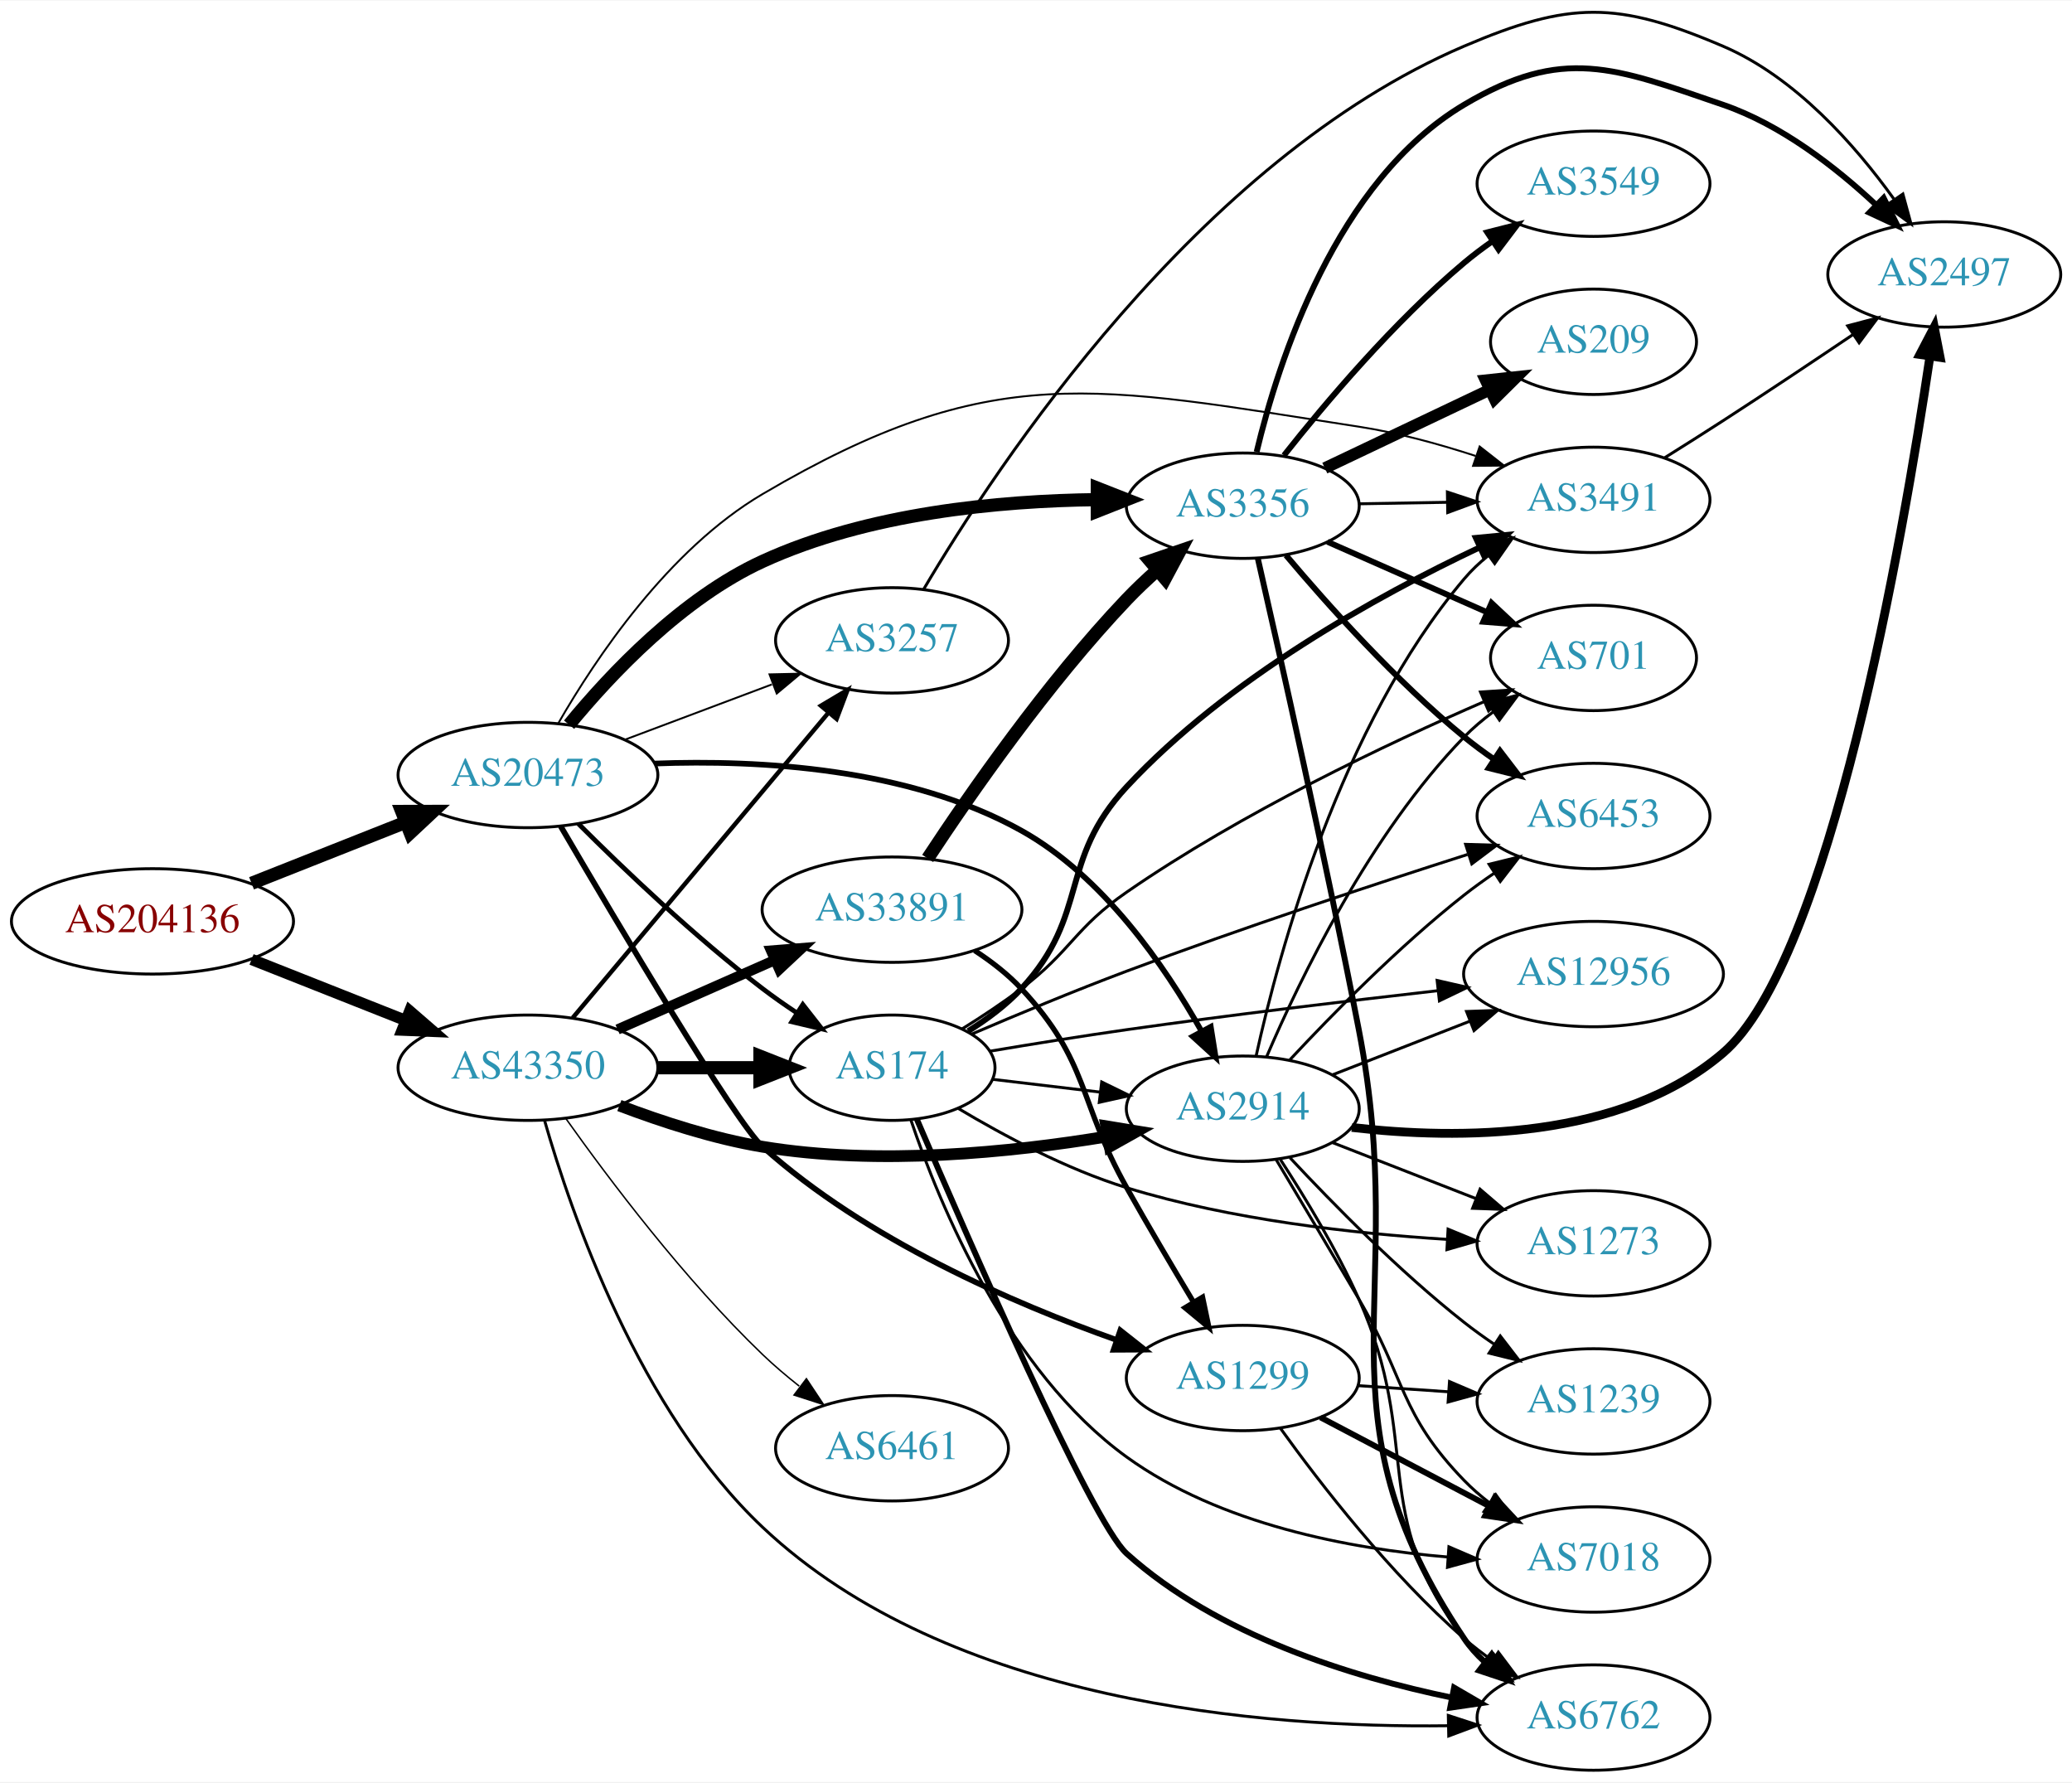
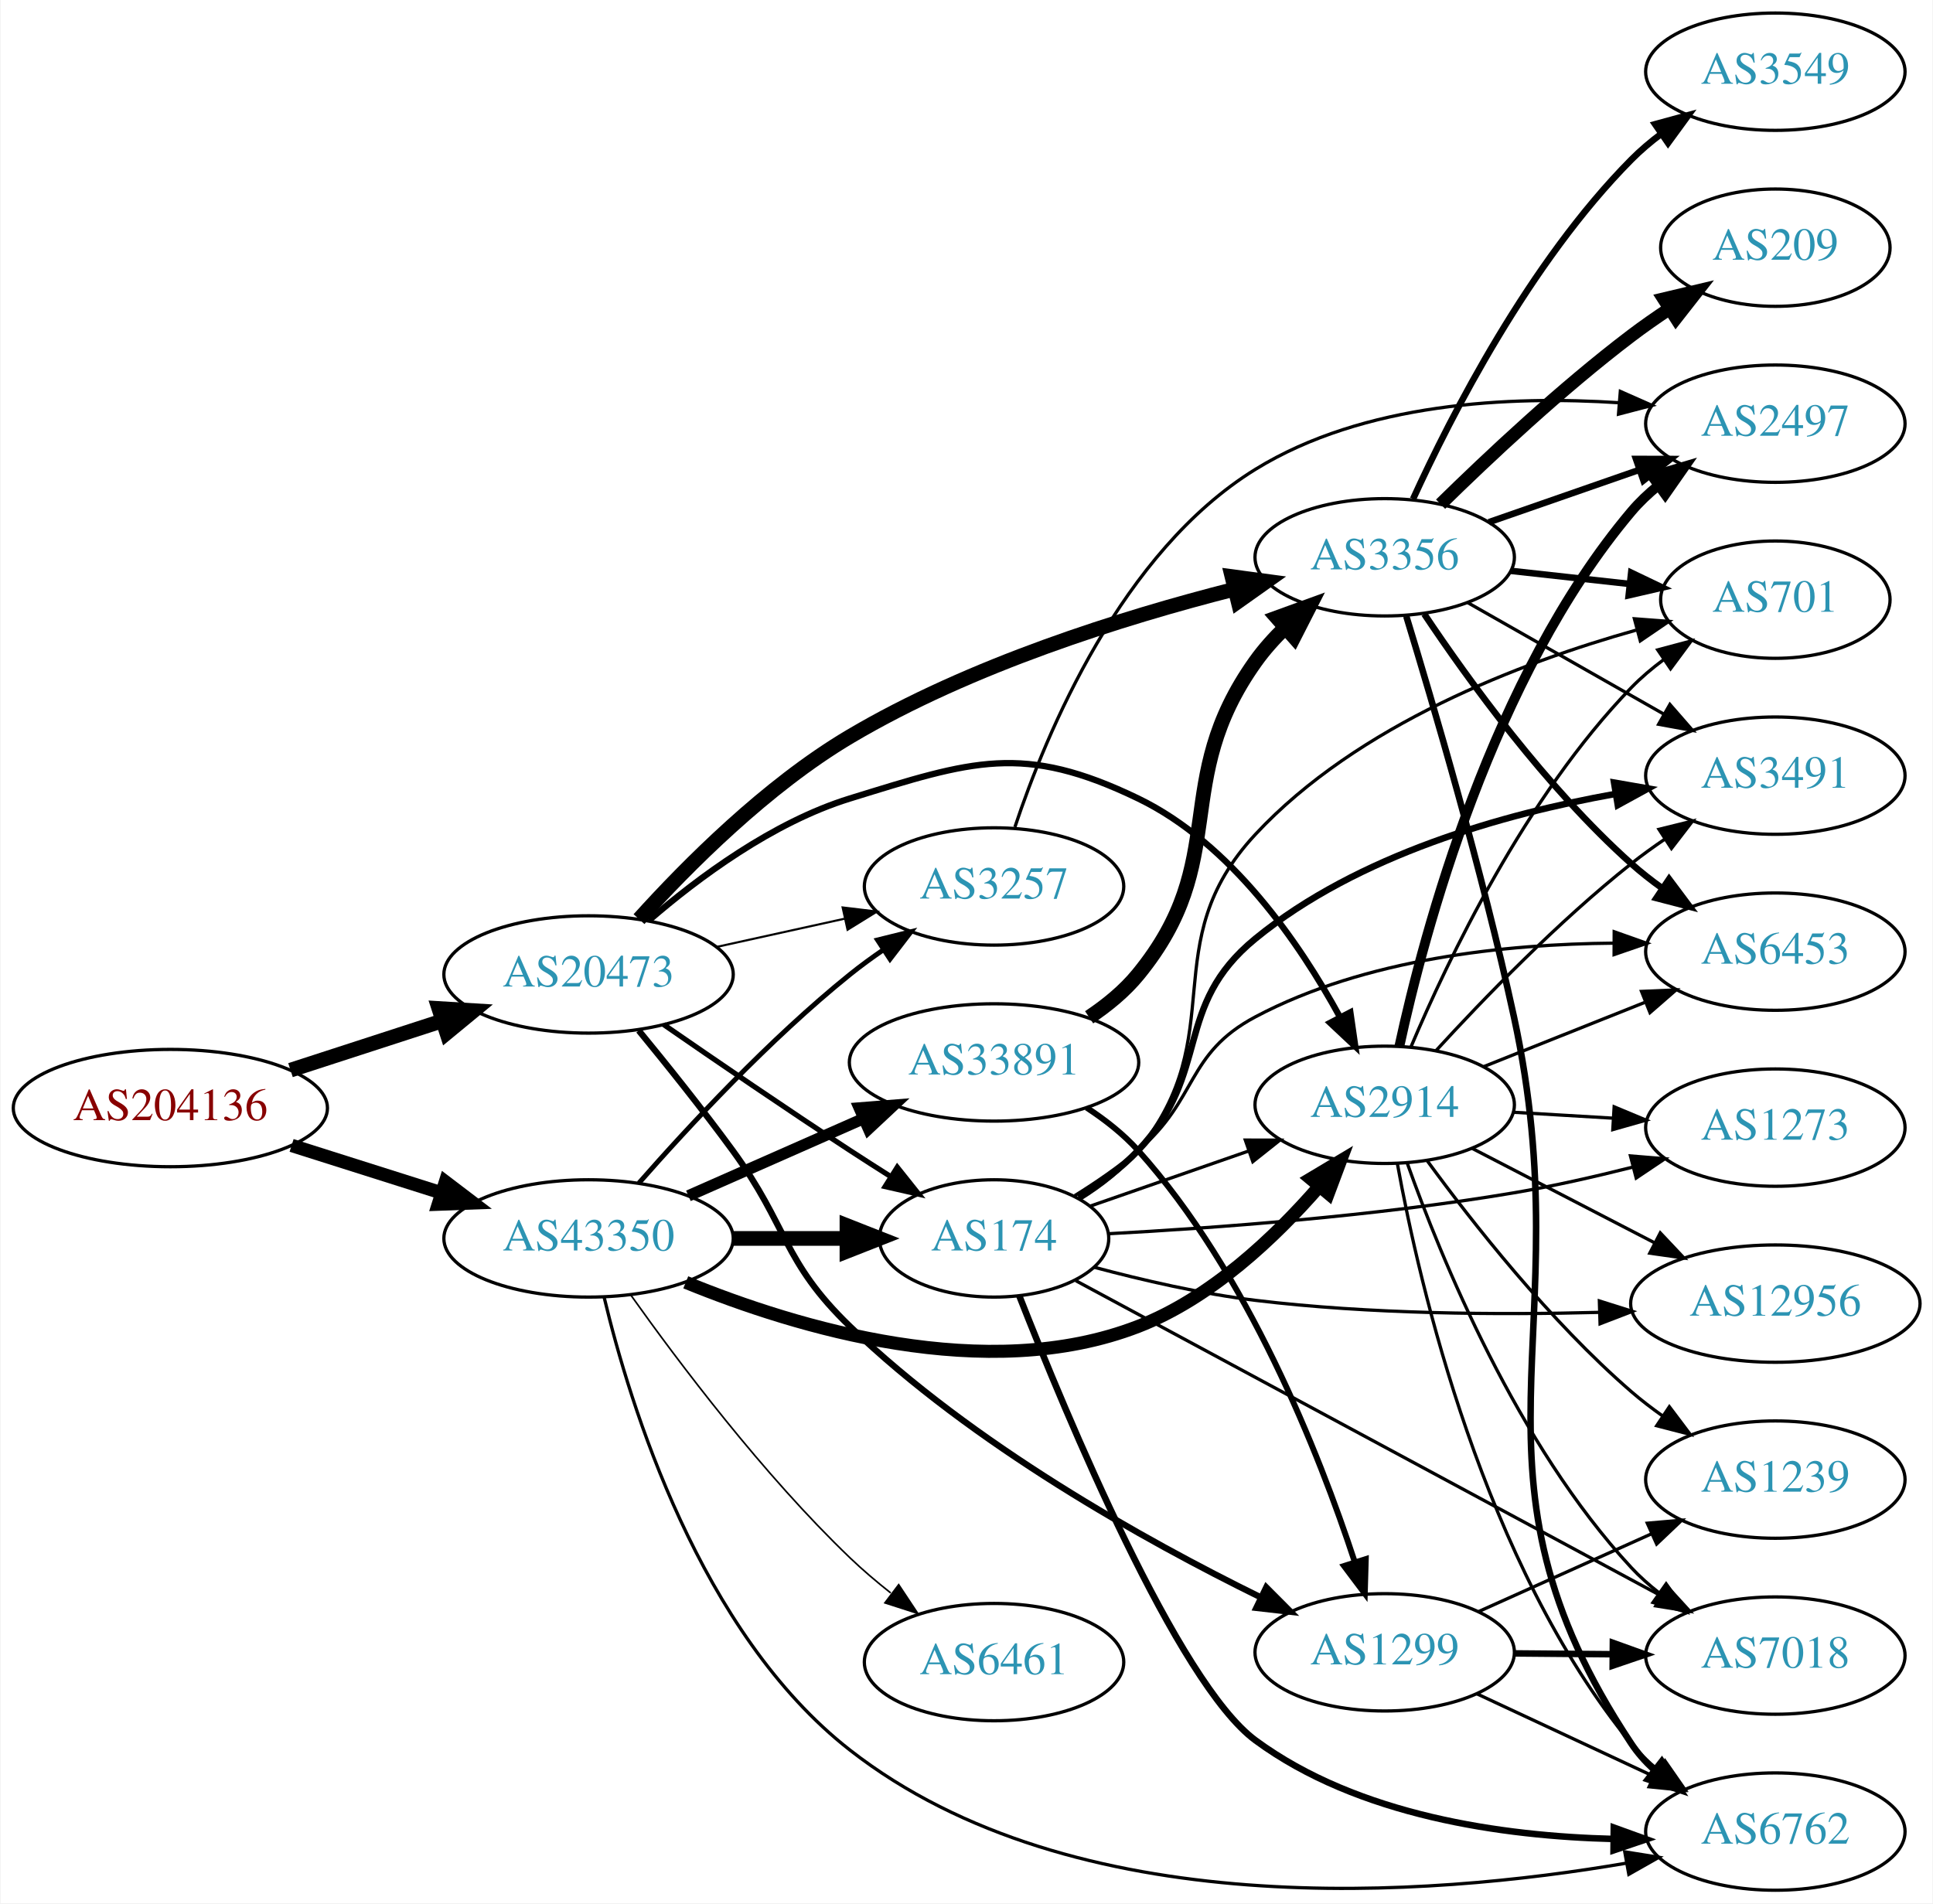
- <svg xmlns="http://www.w3.org/2000/svg" xmlns:xlink="http://www.w3.org/1999/xlink" width="708pt" height="609pt" viewBox="0.00 0.00 707.95 608.57">
-   <g id="graph0" class="graph" transform="scale(1 1) rotate(0) translate(4 604.571)">
-     <polygon fill="white" stroke="none" points="-4,4 -4,-604.571 703.954,-604.571 703.954,4 -4,4" />
+ <svg xmlns="http://www.w3.org/2000/svg" xmlns:xlink="http://www.w3.org/1999/xlink" width="593pt" height="584pt" viewBox="0.00 0.00 592.66 584.00">
+   <g id="graph0" class="graph" transform="scale(1 1) rotate(0) translate(4 580)">
+     <polygon fill="white" stroke="none" points="-4,4 -4,-580 588.661,-580 588.661,4 -4,4" />
    <g id="node1" class="node">
      <g id="a_node1">
        <a xlink:href="/asn/204136" xlink:title="AS204136 ~ SILENT-GHOST-AS [AT]">
-           <ellipse fill="#ffffff" stroke="black" cx="48.096" cy="-290" rx="48.192" ry="18" />
-           <text text-anchor="middle" x="48.096" y="-286.3" font-family="Times,serif" font-size="14.00" fill="#880000">AS204136</text>
+           <ellipse fill="#ffffff" stroke="black" cx="48.096" cy="-240" rx="48.192" ry="18" />
+           <text text-anchor="middle" x="48.096" y="-236.3" font-family="Times,serif" font-size="14.00" fill="#880000">AS204136</text>
        </a>
      </g>
    </g>
    <g id="node2" class="node">
      <g id="a_node2">
        <a xlink:href="/asn/20473" xlink:title="AS20473 ~ Choopa, LLC [US]">
-           <ellipse fill="#ffffff" stroke="black" cx="176.388" cy="-340" rx="44.393" ry="18" />
-           <text text-anchor="middle" x="176.388" y="-336.3" font-family="Times,serif" font-size="14.00" fill="#2c94b3">AS20473</text>
+           <ellipse fill="#ffffff" stroke="black" cx="176.388" cy="-281" rx="44.393" ry="18" />
+           <text text-anchor="middle" x="176.388" y="-277.3" font-family="Times,serif" font-size="14.00" fill="#2c94b3">AS20473</text>
        </a>
      </g>
    </g>
    <g id="edge1" class="edge">
-       <path fill="none" stroke="black" stroke-width="4.5" d="M81.948,-303.006C97.955,-309.344 117.365,-317.028 134.338,-323.748" />
-       <polygon fill="black" stroke="black" stroke-width="4.5" points="133.259,-327.556 144.006,-327.576 136.157,-320.234 133.259,-327.556" />
+       <path fill="none" stroke="black" stroke-width="4.5" d="M84.948,-251.639C99.425,-256.339 116.271,-261.808 131.474,-266.744" />
+       <polygon fill="black" stroke="black" stroke-width="4.5" points="130.458,-270.554 141.185,-269.896 132.89,-263.063 130.458,-270.554" />
    </g>
    <g id="node3" class="node">
      <g id="a_node3">
        <a xlink:href="/asn/43350" xlink:title="AS43350 ~ NForce Entertainment B.V. [NL]">
-           <ellipse fill="#ffffff" stroke="black" cx="176.388" cy="-240" rx="44.393" ry="18" />
-           <text text-anchor="middle" x="176.388" y="-236.3" font-family="Times,serif" font-size="14.00" fill="#2c94b3">AS43350</text>
+           <ellipse fill="#ffffff" stroke="black" cx="176.388" cy="-200" rx="44.393" ry="18" />
+           <text text-anchor="middle" x="176.388" y="-196.3" font-family="Times,serif" font-size="14.00" fill="#2c94b3">AS43350</text>
        </a>
      </g>
    </g>
    <g id="edge2" class="edge">
-       <path fill="none" stroke="black" stroke-width="3.857" d="M81.948,-276.994C97.955,-270.656 117.365,-262.972 134.338,-256.252" />
-       <polygon fill="black" stroke="black" stroke-width="3.857" points="135.996,-259.36 144.006,-252.424 133.42,-252.851 135.996,-259.36" />
+       <path fill="none" stroke="black" stroke-width="4.091" d="M85.286,-228.538C99.636,-223.993 116.272,-218.723 131.315,-213.959" />
+       <polygon fill="black" stroke="black" stroke-width="4.091" points="132.477,-217.346 140.93,-210.914 130.316,-210.521 132.477,-217.346" />
    </g>
    <g id="node4" class="node">
      <g id="a_node4">
-         <a xlink:href="/asn/3257" xlink:title="AS3257 ~ GTT [DE]">
-           <ellipse fill="#ffffff" stroke="black" cx="300.78" cy="-386" rx="39.794" ry="18" />
-           <text text-anchor="middle" x="300.78" y="-382.3" font-family="Times,serif" font-size="14.00" fill="#2c94b3">AS3257</text>
+         <a xlink:href="/asn/2914" xlink:title="AS2914 ~ NTT America, Inc. [US]">
+           <ellipse fill="#ffffff" stroke="black" cx="420.622" cy="-241" rx="39.794" ry="18" />
+           <text text-anchor="middle" x="420.622" y="-237.3" font-family="Times,serif" font-size="14.00" fill="#2c94b3">AS2914</text>
        </a>
      </g>
    </g>
    <g id="edge3" class="edge">
-       <path fill="none" stroke="black" stroke-width="0.643" d="M209.545,-352.086C224.912,-357.861 243.459,-364.832 259.731,-370.948" />
-       <polygon fill="black" stroke="black" stroke-width="0.643" points="258.928,-374.385 269.521,-374.627 261.391,-367.833 258.928,-374.385" />
+       <path fill="none" stroke="black" stroke-width="1.929" d="M194.91,-297.584C209.949,-310.597 232.89,-327.691 256.584,-335 294.123,-346.58 309.598,-352.082 344.976,-335 373.547,-321.204 394.537,-290.57 406.857,-268.006" />
+       <polygon fill="black" stroke="black" stroke-width="1.929" points="410.084,-269.387 411.603,-258.902 403.877,-266.151 410.084,-269.387" />
    </g>
    <g id="node5" class="node">
      <g id="a_node5">
        <a xlink:href="/asn/3356" xlink:title="AS3356 ~ Level 3 Parent, LLC [US]">
-           <ellipse fill="#ffffff" stroke="black" cx="420.622" cy="-432" rx="39.794" ry="18" />
-           <text text-anchor="middle" x="420.622" y="-428.3" font-family="Times,serif" font-size="14.00" fill="#2c94b3">AS3356</text>
+           <ellipse fill="#ffffff" stroke="black" cx="420.622" cy="-409" rx="39.794" ry="18" />
+           <text text-anchor="middle" x="420.622" y="-405.3" font-family="Times,serif" font-size="14.00" fill="#2c94b3">AS3356</text>
        </a>
      </g>
    </g>
    <g id="edge4" class="edge">
-       <path fill="none" stroke="black" stroke-width="4.5" d="M190.444,-357.187C204.652,-374.486 229.053,-400.362 256.584,-413 292.493,-429.485 337.333,-433.686 370.894,-434.074" />
-       <polygon fill="black" stroke="black" stroke-width="4.5" points="370.922,-438.012 380.925,-434.082 370.928,-430.137 370.922,-438.012" />
+       <path fill="none" stroke="black" stroke-width="4.5" d="M191.865,-297.97C206.651,-314.352 231.007,-338.841 256.584,-354 293.496,-375.878 340.315,-390.52 374.302,-399.159" />
+       <polygon fill="black" stroke="black" stroke-width="4.5" points="373.762,-403.081 384.413,-401.648 375.644,-395.434 373.762,-403.081" />
    </g>
    <g id="node6" class="node">
      <g id="a_node6">
        <a xlink:href="/asn/1299" xlink:title="AS1299 ~ Telia Carrier [EU]">
-           <ellipse fill="#ffffff" stroke="black" cx="420.622" cy="-134" rx="39.794" ry="18" />
-           <text text-anchor="middle" x="420.622" y="-130.3" font-family="Times,serif" font-size="14.00" fill="#2c94b3">AS1299</text>
+           <ellipse fill="#ffffff" stroke="black" cx="420.622" cy="-73" rx="39.794" ry="18" />
+           <text text-anchor="middle" x="420.622" y="-69.3" font-family="Times,serif" font-size="14.00" fill="#2c94b3">AS1299</text>
        </a>
      </g>
    </g>
    <g id="edge5" class="edge">
-       <path fill="none" stroke="black" stroke-width="1.929" d="M187.572,-322.489C206.772,-289.661 247.235,-221.403 256.584,-213 291.863,-181.287 342.162,-159.521 377.538,-146.989" />
-       <polygon fill="black" stroke="black" stroke-width="1.929" points="378.78,-150.263 387.096,-143.698 376.501,-143.644 378.78,-150.263" />
+       <path fill="none" stroke="black" stroke-width="1.929" d="M191.785,-263.789C200.377,-253.327 211.372,-239.599 220.584,-227 237.609,-203.716 235.805,-193.007 256.584,-173 294.19,-136.79 347.097,-107.34 382.329,-90.003" />
+       <polygon fill="black" stroke="black" stroke-width="1.929" points="384.29,-92.942 391.769,-85.439 381.243,-86.64 384.29,-92.942" />
    </g>
    <g id="node7" class="node">
      <g id="a_node7">
-         <a xlink:href="/asn/2914" xlink:title="AS2914 ~ NTT America, Inc. [US]">
-           <ellipse fill="#ffffff" stroke="black" cx="420.622" cy="-226" rx="39.794" ry="18" />
-           <text text-anchor="middle" x="420.622" y="-222.3" font-family="Times,serif" font-size="14.00" fill="#2c94b3">AS2914</text>
+         <a xlink:href="/asn/3257" xlink:title="AS3257 ~ GTT [DE]">
+           <ellipse fill="#ffffff" stroke="black" cx="300.78" cy="-308" rx="39.794" ry="18" />
+           <text text-anchor="middle" x="300.78" y="-304.3" font-family="Times,serif" font-size="14.00" fill="#2c94b3">AS3257</text>
        </a>
      </g>
    </g>
    <g id="edge6" class="edge">
-       <path fill="none" stroke="black" stroke-width="1.929" d="M219.707,-343.918C255.334,-345.262 306.49,-342.469 344.976,-321 372.865,-305.442 393.984,-274.788 406.521,-252.497" />
-       <polygon fill="black" stroke="black" stroke-width="1.929" points="409.694,-253.987 411.363,-243.524 403.534,-250.662 409.694,-253.987" />
+       <path fill="none" stroke="black" stroke-width="0.643" d="M215.777,-289.469C228.168,-292.202 242.015,-295.257 254.836,-298.085" />
+       <polygon fill="black" stroke="black" stroke-width="0.643" points="254.331,-301.558 264.85,-300.295 255.839,-294.722 254.331,-301.558" />
    </g>
    <g id="node8" class="node">
      <g id="a_node8">
        <a xlink:href="/asn/174" xlink:title="AS174 ~ Cogent Communications [US]">
-           <ellipse fill="#ffffff" stroke="black" cx="300.78" cy="-240" rx="35.194" ry="18" />
-           <text text-anchor="middle" x="300.78" y="-236.3" font-family="Times,serif" font-size="14.00" fill="#2c94b3">AS174</text>
+           <ellipse fill="#ffffff" stroke="black" cx="300.78" cy="-200" rx="35.194" ry="18" />
+           <text text-anchor="middle" x="300.78" y="-196.3" font-family="Times,serif" font-size="14.00" fill="#2c94b3">AS174</text>
        </a>
      </g>
    </g>
    <g id="edge7" class="edge">
-       <path fill="none" stroke="black" stroke-width="1.607" d="M193.583,-323.385C209.056,-307.93 233.391,-284.693 256.584,-267 260.242,-264.209 264.198,-261.437 268.179,-258.792" />
-       <polygon fill="black" stroke="black" stroke-width="1.607" points="270.3,-261.59 276.829,-253.246 266.522,-255.697 270.3,-261.59" />
-     </g>
-     <g id="node9" class="node">
-       <g id="a_node9">
-         <a xlink:href="/asn/3491" xlink:title="AS3491 ~ PCCW Global, Inc. [US]">
-           <ellipse fill="#ffffff" stroke="black" cx="540.465" cy="-434" rx="39.794" ry="18" />
-           <text text-anchor="middle" x="540.465" y="-430.3" font-family="Times,serif" font-size="14.00" fill="#2c94b3">AS3491</text>
-         </a>
-       </g>
-     </g>
-     <g id="edge8" class="edge">
-       <path fill="none" stroke="black" stroke-width="0.643" d="M186.805,-357.752C199.528,-379.865 224.37,-417.042 256.584,-436 335.098,-482.207 370.229,-472.874 460.269,-459 473.537,-456.956 487.63,-453.091 500.192,-449.001" />
-       <polygon fill="black" stroke="black" stroke-width="0.643" points="501.553,-452.235 509.894,-445.703 499.3,-445.608 501.553,-452.235" />
-     </g>
-     <g id="edge41" class="edge">
-       <path fill="none" stroke="black" stroke-width="1.5" d="M191.667,-257.034C213.224,-282.749 254.192,-331.619 279.04,-361.26" />
-       <polygon fill="black" stroke="black" stroke-width="1.5" points="276.485,-363.66 285.591,-369.075 281.849,-359.163 276.485,-363.66" />
-     </g>
-     <g id="edge39" class="edge">
-       <path fill="none" stroke="black" stroke-width="4" d="M207.623,-227.08C222.141,-221.558 239.96,-215.756 256.584,-213 296.016,-206.463 341.379,-211.045 374.227,-216.496" />
-       <polygon fill="black" stroke="black" stroke-width="4" points="373.975,-220.005 384.429,-218.283 375.183,-213.11 373.975,-220.005" />
+       <path fill="none" stroke="black" stroke-width="1.607" d="M199.418,-265.633C215.221,-254.695 237.077,-239.739 256.584,-227 260.628,-224.358 264.914,-221.615 269.153,-218.933" />
+       <polygon fill="black" stroke="black" stroke-width="1.607" points="271.09,-221.85 277.697,-213.568 267.367,-215.921 271.09,-221.85" />
    </g>
    <g id="edge37" class="edge">
-       <path fill="none" stroke="black" stroke-width="4.5" d="M220.883,-240C232.141,-240 244.273,-240 255.566,-240" />
-       <polygon fill="black" stroke="black" stroke-width="4.5" points="255.654,-243.938 265.654,-240 255.654,-236.063 255.654,-243.938" />
+       <path fill="none" stroke="black" stroke-width="4" d="M206.206,-186.534C240.372,-172.544 298.531,-155.017 344.976,-173 367.25,-181.624 386.959,-200.331 400.524,-215.944" />
+       <polygon fill="black" stroke="black" stroke-width="4" points="397.946,-218.318 407.038,-223.757 403.323,-213.835 397.946,-218.318" />
+     </g>
+     <g id="edge36" class="edge">
+       <path fill="none" stroke="black" stroke-width="1.5" d="M191.82,-216.983C206.952,-234.229 231.916,-261.148 256.584,-281 259.839,-283.62 263.364,-286.192 266.949,-288.646" />
+       <polygon fill="black" stroke="black" stroke-width="1.5" points="265.036,-291.577 275.321,-294.121 268.867,-285.719 265.036,-291.577" />
+     </g>
+     <g id="edge35" class="edge">
+       <path fill="none" stroke="black" stroke-width="4.5" d="M220.883,-200C232.141,-200 244.273,-200 255.566,-200" />
+       <polygon fill="black" stroke="black" stroke-width="4.5" points="255.654,-203.938 265.654,-200 255.654,-196.063 255.654,-203.938" />
    </g>
    <g id="node10" class="node">
      <g id="a_node10">
        <a xlink:href="/asn/6762" xlink:title="AS6762 ~ TELECOM ITALIA SPARKLE S.p.A. [IT]">
          <ellipse fill="#ffffff" stroke="black" cx="540.465" cy="-18" rx="39.794" ry="18" />
          <text text-anchor="middle" x="540.465" y="-14.3" font-family="Times,serif" font-size="14.00" fill="#2c94b3">AS6762</text>
        </a>
      </g>
    </g>
-     <g id="edge42" class="edge">
-       <path fill="none" stroke="black" d="M182.054,-222.014C191.21,-190.013 214.404,-122.816 256.584,-83 320.321,-22.834 428.036,-14.42 490.545,-15.208" />
-       <polygon fill="black" stroke="black" points="490.85,-18.715 500.923,-15.429 490.999,-11.717 490.85,-18.715" />
+     <g id="edge39" class="edge">
+       <path fill="none" stroke="black" d="M181.158,-181.971C189.04,-148.973 210.489,-78.96 256.584,-43 325.301,10.608 434,2.102 494.698,-8.298" />
+       <polygon fill="black" stroke="black" points="494.271,-11.777 504.734,-10.11 495.515,-4.889 494.271,-11.777" />
    </g>
    <g id="node20" class="node">
      <g id="a_node20">
        <a xlink:href="/asn/33891" xlink:title="AS33891 ~ CORE-BACKBONE GMBH GLOBAL NETWORK [DE]">
-           <ellipse fill="#ffffff" stroke="black" cx="300.78" cy="-294" rx="44.393" ry="18" />
-           <text text-anchor="middle" x="300.78" y="-290.3" font-family="Times,serif" font-size="14.00" fill="#2c94b3">AS33891</text>
+           <ellipse fill="#ffffff" stroke="black" cx="300.78" cy="-254" rx="44.393" ry="18" />
+           <text text-anchor="middle" x="300.78" y="-250.3" font-family="Times,serif" font-size="14.00" fill="#2c94b3">AS33891</text>
        </a>
      </g>
    </g>
    <g id="edge38" class="edge">
-       <path fill="none" stroke="black" stroke-width="3.5" d="M207.015,-253.072C223.132,-260.183 243.272,-269.069 260.664,-276.742" />
-       <polygon fill="black" stroke="black" stroke-width="3.5" points="259.439,-280.027 270.001,-280.861 262.264,-273.622 259.439,-280.027" />
+       <path fill="none" stroke="black" stroke-width="3.5" d="M207.015,-213.072C223.132,-220.183 243.272,-229.069 260.664,-236.742" />
+       <polygon fill="black" stroke="black" stroke-width="3.5" points="259.439,-240.027 270.001,-240.861 262.264,-233.622 259.439,-240.027" />
    </g>
    <g id="node21" class="node">
      <g id="a_node21">
        <a xlink:href="/asn/6461" xlink:title="AS6461 ~ Zayo Bandwidth [US]">
-           <ellipse fill="#ffffff" stroke="black" cx="300.78" cy="-110" rx="39.794" ry="18" />
-           <text text-anchor="middle" x="300.78" y="-106.3" font-family="Times,serif" font-size="14.00" fill="#2c94b3">AS6461</text>
+           <ellipse fill="#ffffff" stroke="black" cx="300.78" cy="-70" rx="39.794" ry="18" />
+           <text text-anchor="middle" x="300.78" y="-66.3" font-family="Times,serif" font-size="14.00" fill="#2c94b3">AS6461</text>
        </a>
      </g>
    </g>
    <g id="edge40" class="edge">
-       <path fill="none" stroke="black" stroke-width="0.5" d="M189.365,-222.603C203.932,-202.099 229.899,-167.585 256.584,-142 260.443,-138.3 264.737,-134.654 269.079,-131.223" />
-       <polygon fill="black" stroke="black" stroke-width="0.5" points="271.528,-133.759 277.386,-124.931 267.301,-128.179 271.528,-133.759" />
-     </g>
-     <g id="node13" class="node">
-       <g id="a_node13">
+       <path fill="none" stroke="black" stroke-width="0.5" d="M189.365,-182.603C203.932,-162.099 229.899,-127.585 256.584,-102 260.443,-98.3 264.737,-94.654 269.079,-91.222" />
+       <polygon fill="black" stroke="black" stroke-width="0.5" points="271.528,-93.759 277.386,-84.931 267.301,-88.179 271.528,-93.759" />
+     </g>
+     <g id="node9" class="node">
+       <g id="a_node9">
        <a xlink:href="/asn/2497" xlink:title="AS2497 ~ Internet Initiative Japan Inc. [JP]">
-           <ellipse fill="#ffffff" stroke="black" cx="660.307" cy="-511" rx="39.794" ry="18" />
-           <text text-anchor="middle" x="660.307" y="-507.3" font-family="Times,serif" font-size="14.00" fill="#2c94b3">AS2497</text>
-         </a>
-       </g>
-     </g>
-     <g id="edge45" class="edge">
-       <path fill="none" stroke="black" d="M311.619,-403.499C336.242,-445.249 405.142,-550.106 496.269,-589 532.401,-604.422 548.533,-604.432 584.661,-589 609.399,-578.433 629.86,-555.2 643.065,-536.824" />
-       <polygon fill="black" stroke="black" points="646.166,-538.491 648.952,-528.269 640.4,-534.523 646.166,-538.491" />
-     </g>
-     <g id="edge15" class="edge">
-       <path fill="none" stroke="black" d="M460.535,-432.66C470.088,-432.823 480.438,-432.998 490.401,-433.167" />
-       <polygon fill="black" stroke="black" points="490.535,-436.67 500.593,-433.34 490.654,-429.671 490.535,-436.67" />
+           <ellipse fill="#ffffff" stroke="black" cx="540.465" cy="-450" rx="39.794" ry="18" />
+           <text text-anchor="middle" x="540.465" y="-446.3" font-family="Times,serif" font-size="14.00" fill="#2c94b3">AS2497</text>
+         </a>
+       </g>
+     </g>
+     <g id="edge8" class="edge">
+       <path fill="none" stroke="black" stroke-width="3" d="M425.12,-258.943C432.71,-293.95 453.552,-372.355 496.269,-423 498.692,-425.873 501.501,-428.536 504.502,-430.98" />
+       <polygon fill="black" stroke="black" stroke-width="3" points="502.597,-433.922 512.756,-436.931 506.691,-428.244 502.597,-433.922" />
    </g>
    <g id="edge9" class="edge">
-       <path fill="none" stroke="black" stroke-width="2" d="M425.763,-414.011C433.12,-381.807 448.772,-312.14 460.269,-253 478.172,-160.905 443.934,-122.866 496.269,-45 498.193,-42.137 500.533,-39.52 503.118,-37.141" />
-       <polygon fill="black" stroke="black" stroke-width="2" points="505.669,-39.592 511.436,-30.704 501.386,-34.056 505.669,-39.592" />
+       <path fill="none" stroke="black" d="M424.533,-222.832C431.269,-185.735 450.95,-100.132 496.269,-45 498.655,-42.096 501.44,-39.413 504.425,-36.956" />
+       <polygon fill="black" stroke="black" points="506.616,-39.691 512.658,-30.988 502.507,-34.024 506.616,-39.691" />
    </g>
    <g id="node11" class="node">
      <g id="a_node11">
-         <a xlink:href="/asn/3549" xlink:title="AS3549 ~ Level 3 Parent, LLC [US]">
-           <ellipse fill="#ffffff" stroke="black" cx="540.465" cy="-542" rx="39.794" ry="18" />
-           <text text-anchor="middle" x="540.465" y="-538.3" font-family="Times,serif" font-size="14.00" fill="#2c94b3">AS3549</text>
+         <a xlink:href="/asn/12956" xlink:title="AS12956 ~ TELXIUS [ES]">
+           <ellipse fill="#ffffff" stroke="black" cx="540.465" cy="-180" rx="44.393" ry="18" />
+           <text text-anchor="middle" x="540.465" y="-176.3" font-family="Times,serif" font-size="14.00" fill="#2c94b3">AS12956</text>
        </a>
      </g>
    </g>
    <g id="edge10" class="edge">
-       <path fill="none" stroke="black" stroke-width="2" d="M434.699,-449.188C448.72,-466.936 472.225,-494.811 496.269,-515 499.306,-517.55 502.604,-520.036 505.98,-522.4" />
-       <polygon fill="black" stroke="black" stroke-width="2" points="504.154,-525.389 514.422,-527.999 508.023,-519.555 504.154,-525.389" />
+       <path fill="none" stroke="black" d="M447.483,-227.613C463.869,-219.132 485.297,-208.039 503.349,-198.695" />
+       <polygon fill="black" stroke="black" points="505.165,-201.696 512.436,-193.991 501.947,-195.48 505.165,-201.696" />
    </g>
    <g id="node12" class="node">
      <g id="a_node12">
        <a xlink:href="/asn/6453" xlink:title="AS6453 ~ TATA COMMUNICATIONS (AMERICA) INC [US]">
-           <ellipse fill="#ffffff" stroke="black" cx="540.465" cy="-326" rx="39.794" ry="18" />
-           <text text-anchor="middle" x="540.465" y="-322.3" font-family="Times,serif" font-size="14.00" fill="#2c94b3">AS6453</text>
+           <ellipse fill="#ffffff" stroke="black" cx="540.465" cy="-288" rx="39.794" ry="18" />
+           <text text-anchor="middle" x="540.465" y="-284.3" font-family="Times,serif" font-size="14.00" fill="#2c94b3">AS6453</text>
        </a>
      </g>
    </g>
    <g id="edge11" class="edge">
-       <path fill="none" stroke="black" stroke-width="2" d="M435.387,-415.074C449.591,-398.206 472.911,-372.129 496.269,-353 499.502,-350.352 503.013,-347.762 506.589,-345.299" />
-       <polygon fill="black" stroke="black" stroke-width="2" points="508.511,-348.224 514.952,-339.813 504.671,-342.371 508.511,-348.224" />
+       <path fill="none" stroke="black" d="M451.055,-252.739C465.959,-258.683 484.255,-265.98 500.328,-272.391" />
+       <polygon fill="black" stroke="black" points="499.414,-275.794 509.999,-276.248 502.007,-269.292 499.414,-275.794" />
+     </g>
+     <g id="node13" class="node">
+       <g id="a_node13">
+         <a xlink:href="/asn/1239" xlink:title="AS1239 ~ Sprint [US]">
+           <ellipse fill="#ffffff" stroke="black" cx="540.465" cy="-126" rx="39.794" ry="18" />
+           <text text-anchor="middle" x="540.465" y="-122.3" font-family="Times,serif" font-size="14.00" fill="#2c94b3">AS1239</text>
+         </a>
+       </g>
    </g>
    <g id="edge12" class="edge">
-       <path fill="none" stroke="black" stroke-width="2" d="M425.357,-450.359C432.752,-481.3 452.487,-542.996 496.269,-569 530.046,-589.061 547.499,-581.74 584.661,-569 604.517,-562.193 623.164,-547.71 636.855,-534.921" />
-       <polygon fill="black" stroke="black" stroke-width="2" points="639.592,-537.141 644.315,-527.657 634.709,-532.126 639.592,-537.141" />
+       <path fill="none" stroke="black" d="M433.735,-223.743C447.483,-204.929 471.265,-174.622 496.269,-153 499.269,-150.406 502.543,-147.892 505.904,-145.51" />
+       <polygon fill="black" stroke="black" points="507.952,-148.351 514.328,-139.89 504.067,-142.528 507.952,-148.351" />
    </g>
    <g id="node14" class="node">
      <g id="a_node14">
        <a xlink:href="/asn/701" xlink:title="AS701 ~ UUNET [US]">
-           <ellipse fill="#ffffff" stroke="black" cx="540.465" cy="-380" rx="35.194" ry="18" />
-           <text text-anchor="middle" x="540.465" y="-376.3" font-family="Times,serif" font-size="14.00" fill="#2c94b3">AS701</text>
+           <ellipse fill="#ffffff" stroke="black" cx="540.465" cy="-396" rx="35.194" ry="18" />
+           <text text-anchor="middle" x="540.465" y="-392.3" font-family="Times,serif" font-size="14.00" fill="#2c94b3">AS701</text>
        </a>
      </g>
    </g>
    <g id="edge13" class="edge">
-       <path fill="none" stroke="black" stroke-width="2" d="M449.549,-419.677C465.859,-412.48 486.597,-403.329 504.046,-395.629" />
-       <polygon fill="black" stroke="black" stroke-width="2" points="505.617,-398.762 513.353,-391.522 502.791,-392.357 505.617,-398.762" />
+       <path fill="none" stroke="black" d="M428.742,-258.915C439.96,-285.428 463.853,-335.574 496.269,-369 499.247,-372.071 502.642,-374.946 506.19,-377.588" />
+       <polygon fill="black" stroke="black" points="504.384,-380.593 514.623,-383.317 508.318,-374.802 504.384,-380.593" />
    </g>
    <g id="node15" class="node">
      <g id="a_node15">
-         <a xlink:href="/asn/209" xlink:title="AS209 ~ CenturyLink Communications, LLC [US]">
-           <ellipse fill="#ffffff" stroke="black" cx="540.465" cy="-488" rx="35.194" ry="18" />
-           <text text-anchor="middle" x="540.465" y="-484.3" font-family="Times,serif" font-size="14.00" fill="#2c94b3">AS209</text>
+         <a xlink:href="/asn/3491" xlink:title="AS3491 ~ PCCW Global, Inc. [US]">
+           <ellipse fill="#ffffff" stroke="black" cx="540.465" cy="-342" rx="39.794" ry="18" />
+           <text text-anchor="middle" x="540.465" y="-338.3" font-family="Times,serif" font-size="14.00" fill="#2c94b3">AS3491</text>
        </a>
      </g>
    </g>
    <g id="edge14" class="edge">
-       <path fill="none" stroke="black" stroke-width="4" d="M448.658,-444.848C465.285,-452.749 486.759,-462.954 504.65,-471.456" />
-       <polygon fill="black" stroke="black" stroke-width="4" points="503.633,-474.848 514.168,-475.979 506.638,-468.525 503.633,-474.848" />
-     </g>
-     <g id="edge17" class="edge">
-       <path fill="none" stroke="black" d="M433.447,-116.879C447.12,-97.868 471.008,-66.967 496.269,-45 499.261,-42.398 502.531,-39.879 505.889,-37.493" />
-       <polygon fill="black" stroke="black" points="507.938,-40.334 514.309,-31.869 504.05,-34.513 507.938,-40.334" />
+       <path fill="none" stroke="black" d="M436.402,-257.66C450.822,-273.41 473.81,-297.212 496.269,-315 499.544,-317.594 503.083,-320.151 506.675,-322.595" />
+       <polygon fill="black" stroke="black" points="504.767,-325.53 515.055,-328.059 508.59,-319.666 504.767,-325.53" />
    </g>
    <g id="node16" class="node">
      <g id="a_node16">
        <a xlink:href="/asn/7018" xlink:title="AS7018 ~ AT&amp;T Services, Inc. [US]">
          <ellipse fill="#ffffff" stroke="black" cx="540.465" cy="-72" rx="39.794" ry="18" />
          <text text-anchor="middle" x="540.465" y="-68.3" font-family="Times,serif" font-size="14.00" fill="#2c94b3">AS7018</text>
        </a>
      </g>
    </g>
-     <g id="edge16" class="edge">
-       <path fill="none" stroke="black" stroke-width="2" d="M447.192,-120.547C464.102,-111.65 486.475,-99.879 504.956,-90.156" />
-       <polygon fill="black" stroke="black" stroke-width="2" points="506.724,-93.18 513.945,-85.427 503.465,-86.986 506.724,-93.18" />
+     <g id="edge15" class="edge">
+       <path fill="none" stroke="black" d="M427.575,-223.006C437.845,-194.107 461.22,-136.768 496.269,-99 498.825,-96.245 501.724,-93.66 504.78,-91.266" />
+       <polygon fill="black" stroke="black" points="506.961,-94.011 513.111,-85.384 502.924,-88.292 506.961,-94.011" />
    </g>
    <g id="node17" class="node">
      <g id="a_node17">
-         <a xlink:href="/asn/1239" xlink:title="AS1239 ~ Sprint [US]">
-           <ellipse fill="#ffffff" stroke="black" cx="540.465" cy="-126" rx="39.794" ry="18" />
-           <text text-anchor="middle" x="540.465" y="-122.3" font-family="Times,serif" font-size="14.00" fill="#2c94b3">AS1239</text>
-         </a>
-       </g>
+         <a xlink:href="/asn/1273" xlink:title="AS1273 ~ Vodafone Group PLC [EU]">
+           <ellipse fill="#ffffff" stroke="black" cx="540.465" cy="-234" rx="39.794" ry="18" />
+           <text text-anchor="middle" x="540.465" y="-230.3" font-family="Times,serif" font-size="14.00" fill="#2c94b3">AS1273</text>
+         </a>
+       </g>
+     </g>
+     <g id="edge16" class="edge">
+       <path fill="none" stroke="black" d="M460.208,-238.708C469.975,-238.128 480.591,-237.497 490.786,-236.892" />
+       <polygon fill="black" stroke="black" points="491.017,-240.384 500.792,-236.297 490.602,-233.396 491.017,-240.384" />
+     </g>
+     <g id="edge22" class="edge">
+       <path fill="none" stroke="black" stroke-width="2" d="M452.584,-419.772C466.681,-424.677 483.557,-430.548 498.671,-435.807" />
+       <polygon fill="black" stroke="black" stroke-width="2" points="497.706,-439.177 508.301,-439.157 500.006,-432.566 497.706,-439.177" />
+     </g>
+     <g id="edge20" class="edge">
+       <path fill="none" stroke="black" stroke-width="2" d="M427.255,-390.903C435.407,-364.218 450.576,-312.648 460.269,-268 481.569,-169.891 440.739,-128.639 496.269,-45 498.176,-42.127 500.506,-39.502 503.083,-37.117" />
+       <polygon fill="black" stroke="black" stroke-width="2" points="505.634,-39.568 511.389,-30.673 501.343,-34.037 505.634,-39.568" />
+     </g>
+     <g id="edge21" class="edge">
+       <path fill="none" stroke="black" stroke-width="2" d="M432.765,-391.583C446.172,-371.518 470.16,-338.325 496.269,-315 499.226,-312.358 502.473,-309.813 505.817,-307.412" />
+       <polygon fill="black" stroke="black" stroke-width="2" points="507.87,-310.249 514.22,-301.768 503.968,-304.438 507.87,-310.249" />
    </g>
    <g id="edge18" class="edge">
-       <path fill="none" stroke="black" d="M459.882,-131.403C469.762,-130.732 480.528,-130.001 490.858,-129.3" />
-       <polygon fill="black" stroke="black" points="491.253,-132.781 500.993,-128.612 490.779,-125.797 491.253,-132.781" />
-     </g>
-     <g id="edge21" class="edge">
-       <path fill="none" stroke="black" d="M425.206,-244.115C432.891,-279.061 453.813,-356.765 496.269,-407 498.695,-409.871 501.506,-412.532 504.507,-414.975" />
-       <polygon fill="black" stroke="black" points="502.604,-417.918 512.763,-420.925 506.696,-412.239 502.604,-417.918" />
-     </g>
-     <g id="edge20" class="edge">
-       <path fill="none" stroke="black" d="M433.456,-208.673C441.784,-195.913 452.743,-177.913 460.269,-161 482.214,-111.681 463.32,-87.759 496.269,-45 498.563,-42.023 501.286,-39.29 504.232,-36.802" />
-       <polygon fill="black" stroke="black" points="506.426,-39.534 512.411,-30.791 502.28,-33.893 506.426,-39.534" />
-     </g>
-     <g id="edge26" class="edge">
-       <path fill="none" stroke="black" d="M436.72,-242.712C451.185,-258.235 474.042,-281.519 496.269,-299 499.553,-301.583 503.097,-304.133 506.692,-306.573" />
-       <polygon fill="black" stroke="black" points="504.787,-309.509 515.077,-312.033 508.607,-303.643 504.787,-309.509" />
-     </g>
-     <g id="edge19" class="edge">
-       <path fill="none" stroke="black" stroke-width="3" d="M457.899,-219.601C494.277,-215.377 549.766,-215.212 584.661,-245 621.14,-276.14 646.18,-420.967 655.39,-482.846" />
-       <polygon fill="black" stroke="black" stroke-width="3" points="651.972,-483.662 656.877,-493.053 658.899,-482.653 651.972,-483.662" />
-     </g>
-     <g id="edge24" class="edge">
-       <path fill="none" stroke="black" d="M428.776,-243.772C440.037,-270.075 463.985,-319.824 496.269,-353 499.252,-356.066 502.651,-358.938 506.201,-361.578" />
-       <polygon fill="black" stroke="black" points="504.396,-364.583 514.635,-367.305 508.328,-358.792 504.396,-364.583" />
-     </g>
-     <g id="edge25" class="edge">
-       <path fill="none" stroke="black" d="M432.005,-208.648C439.814,-195.571 450.758,-177.187 460.269,-161 476.411,-133.528 474.107,-121.895 496.269,-99 498.883,-96.299 501.82,-93.751 504.9,-91.379" />
-       <polygon fill="black" stroke="black" points="507.076,-94.129 513.265,-85.529 503.064,-88.392 507.076,-94.129" />
-     </g>
-     <g id="edge22" class="edge">
-       <path fill="none" stroke="black" d="M436.72,-209.288C451.185,-193.765 474.042,-170.481 496.269,-153 499.553,-150.417 503.097,-147.867 506.692,-145.427" />
-       <polygon fill="black" stroke="black" points="508.607,-148.357 515.077,-139.967 504.787,-142.491 508.607,-148.357" />
+       <path fill="none" stroke="black" stroke-width="2" d="M459.232,-404.851C470.798,-403.575 483.63,-402.16 495.578,-400.841" />
+       <polygon fill="black" stroke="black" stroke-width="2" points="496.24,-404.29 505.796,-399.714 495.472,-397.332 496.24,-404.29" />
+     </g>
+     <g id="edge23" class="edge">
+       <path fill="none" stroke="black" d="M446.039,-395.118C463.499,-385.191 487.199,-371.716 506.36,-360.822" />
+       <polygon fill="black" stroke="black" points="508.116,-363.85 515.079,-355.865 504.656,-357.765 508.116,-363.85" />
    </g>
    <g id="node18" class="node">
      <g id="a_node18">
-         <a xlink:href="/asn/12956" xlink:title="AS12956 ~ TELXIUS [ES]">
-           <ellipse fill="#ffffff" stroke="black" cx="540.465" cy="-272" rx="44.393" ry="18" />
-           <text text-anchor="middle" x="540.465" y="-268.3" font-family="Times,serif" font-size="14.00" fill="#2c94b3">AS12956</text>
-         </a>
-       </g>
-     </g>
-     <g id="edge23" class="edge">
-       <path fill="none" stroke="black" d="M451.359,-237.608C465.588,-243.162 482.855,-249.902 498.319,-255.939" />
-       <polygon fill="black" stroke="black" points="497.084,-259.214 507.672,-259.59 499.629,-252.693 497.084,-259.214" />
+         <a xlink:href="/asn/3549" xlink:title="AS3549 ~ Level 3 Parent, LLC [US]">
+           <ellipse fill="#ffffff" stroke="black" cx="540.465" cy="-558" rx="39.794" ry="18" />
+           <text text-anchor="middle" x="540.465" y="-554.3" font-family="Times,serif" font-size="14.00" fill="#2c94b3">AS3549</text>
+         </a>
+       </g>
+     </g>
+     <g id="edge17" class="edge">
+       <path fill="none" stroke="black" stroke-width="2" d="M429.33,-426.902C440.958,-452.357 464.99,-499.422 496.269,-531 499.06,-533.818 502.198,-536.477 505.477,-538.946" />
+       <polygon fill="black" stroke="black" stroke-width="2" points="503.577,-541.887 513.798,-544.677 507.547,-536.122 503.577,-541.887" />
    </g>
    <g id="node19" class="node">
      <g id="a_node19">
-         <a xlink:href="/asn/1273" xlink:title="AS1273 ~ Vodafone Group PLC [EU]">
-           <ellipse fill="#ffffff" stroke="black" cx="540.465" cy="-180" rx="39.794" ry="18" />
-           <text text-anchor="middle" x="540.465" y="-176.3" font-family="Times,serif" font-size="14.00" fill="#2c94b3">AS1273</text>
-         </a>
-       </g>
+         <a xlink:href="/asn/209" xlink:title="AS209 ~ CenturyLink Communications, LLC [US]">
+           <ellipse fill="#ffffff" stroke="black" cx="540.465" cy="-504" rx="35.194" ry="18" />
+           <text text-anchor="middle" x="540.465" y="-500.3" font-family="Times,serif" font-size="14.00" fill="#2c94b3">AS209</text>
+         </a>
+       </g>
+     </g>
+     <g id="edge19" class="edge">
+       <path fill="none" stroke="black" stroke-width="4" d="M437.771,-425.296C452.407,-439.671 474.896,-460.795 496.269,-477 499.935,-479.78 503.896,-482.546 507.88,-485.187" />
+       <polygon fill="black" stroke="black" stroke-width="4" points="506.224,-488.283 516.532,-490.731 510,-482.389 506.224,-488.283" />
+     </g>
+     <g id="edge24" class="edge">
+       <path fill="none" stroke="black" d="M448.954,-60.244C465.017,-52.747 485.527,-43.174 502.961,-35.037" />
+       <polygon fill="black" stroke="black" points="504.7,-38.088 512.281,-30.687 501.739,-31.745 504.7,-38.088" />
+     </g>
+     <g id="edge25" class="edge">
+       <path fill="none" stroke="black" d="M449.549,-85.56C465.399,-92.689 485.432,-101.699 502.564,-109.404" />
+       <polygon fill="black" stroke="black" points="501.183,-112.62 511.738,-113.53 504.054,-106.236 501.183,-112.62" />
+     </g>
+     <g id="edge26" class="edge">
+       <path fill="none" stroke="black" stroke-width="2" d="M460.535,-72.67C470.088,-72.589 480.438,-72.501 490.401,-72.416" />
+       <polygon fill="black" stroke="black" stroke-width="2" points="490.623,-75.915 500.593,-72.33 490.564,-68.915 490.623,-75.915" />
+     </g>
+     <g id="edge43" class="edge">
+       <path fill="none" stroke="black" d="M307.179,-326.222C316.79,-355.083 339.823,-410.632 380.976,-436 414.219,-456.492 459.08,-458.62 492.59,-456.418" />
+       <polygon fill="black" stroke="black" points="492.913,-459.904 502.599,-455.611 492.35,-452.926 492.913,-459.904" />
+     </g>
+     <g id="edge29" class="edge">
+       <path fill="none" stroke="black" d="M330.306,-209.925C344.86,-214.988 362.82,-221.237 378.81,-226.8" />
+       <polygon fill="black" stroke="black" points="377.868,-230.179 388.463,-230.159 380.168,-223.567 377.868,-230.179" />
    </g>
    <g id="edge27" class="edge">
-       <path fill="none" stroke="black" d="M451.359,-214.392C466.153,-208.618 484.23,-201.561 500.152,-195.346" />
-       <polygon fill="black" stroke="black" points="501.695,-198.501 509.738,-191.604 499.15,-191.98 501.695,-198.501" />
+       <path fill="none" stroke="black" stroke-width="2" d="M308.553,-182.31C322.918,-145.711 357.08,-63.619 380.976,-46 412.464,-22.783 456.919,-16.586 490.737,-15.737" />
+       <polygon fill="black" stroke="black" stroke-width="2" points="490.901,-19.236 500.864,-15.633 490.828,-12.236 490.901,-19.236" />
+     </g>
+     <g id="edge34" class="edge">
+       <path fill="none" stroke="black" d="M331.57,-191.143C346.293,-187.206 364.413,-183.012 380.976,-181 415.947,-176.752 455.578,-176.503 486.463,-177.315" />
+       <polygon fill="black" stroke="black" points="486.479,-180.817 496.582,-177.627 486.694,-173.82 486.479,-180.817" />
    </g>
    <g id="edge30" class="edge">
-       <path fill="none" stroke="black" d="M335.233,-236.026C346.61,-234.674 359.555,-233.136 371.831,-231.678" />
-       <polygon fill="black" stroke="black" points="372.419,-235.133 381.936,-230.477 371.593,-228.181 372.419,-235.133" />
+       <path fill="none" stroke="black" d="M325.511,-213.11C332.088,-217.195 339.046,-221.96 344.976,-227 363.453,-242.704 359.555,-256.633 380.976,-268 414.687,-285.89 457.95,-290.326 490.756,-290.602" />
+       <polygon fill="black" stroke="black" points="491.029,-294.101 501.014,-290.558 490.999,-287.101 491.029,-294.101" />
+     </g>
+     <g id="edge31" class="edge">
+       <path fill="none" stroke="black" d="M327.27,-212.106C333.72,-216.122 340.171,-221.104 344.976,-227 374.025,-262.647 349.635,-290.35 380.976,-324 412.283,-357.614 462.285,-376.694 497.745,-386.649" />
+       <polygon fill="black" stroke="black" points="497.225,-390.133 507.789,-389.336 499.033,-383.371 497.225,-390.133" />
    </g>
    <g id="edge28" class="edge">
-       <path fill="none" stroke="black" stroke-width="2" d="M326.794,-252.52C333.241,-256.538 339.811,-261.417 344.976,-267 368.465,-292.391 357.425,-310.666 380.976,-336 415.304,-372.927 466.573,-401.213 501.435,-417.694" />
-       <polygon fill="black" stroke="black" stroke-width="2" points="500.259,-421.006 510.805,-422.026 503.197,-414.652 500.259,-421.006" />
-     </g>
-     <g id="edge29" class="edge">
-       <path fill="none" stroke="black" stroke-width="2" d="M309.264,-222.397C326.609,-181.905 368.988,-84.785 380.976,-74 411.976,-46.109 457.749,-31.907 492.144,-24.802" />
-       <polygon fill="black" stroke="black" stroke-width="2" points="492.819,-28.236 501.972,-22.899 491.489,-21.364 492.819,-28.236" />
-     </g>
-     <g id="edge35" class="edge">
-       <path fill="none" stroke="black" d="M327.989,-251.479C343.325,-258.056 363.124,-266.306 380.976,-273 420.074,-287.662 465.304,-302.589 497.413,-312.85" />
-       <polygon fill="black" stroke="black" points="496.762,-316.316 507.353,-316.011 498.884,-309.645 496.762,-316.316" />
+       <path fill="none" stroke="black" stroke-width="2" d="M326.702,-212.606C333.149,-216.624 339.742,-221.482 344.976,-227 367.702,-250.96 355.408,-271.099 380.976,-292 412.455,-317.733 457.303,-330.287 491.263,-336.373" />
+       <polygon fill="black" stroke="black" stroke-width="2" points="490.987,-339.875 501.425,-338.061 492.134,-332.97 490.987,-339.875" />
+     </g>
+     <g id="edge32" class="edge">
+       <path fill="none" stroke="black" d="M325.878,-187.022C368.343,-164.154 456.606,-116.622 505.326,-90.385" />
+       <polygon fill="black" stroke="black" points="507.085,-93.413 514.23,-85.59 503.766,-87.25 507.085,-93.413" />
    </g>
    <g id="edge33" class="edge">
-       <path fill="none" stroke="black" d="M324.722,-253.257C331.421,-257.414 338.641,-262.181 344.976,-267 362.251,-280.141 363.12,-287.66 380.976,-300 420.209,-327.112 469.913,-350.675 503.099,-365.075" />
-       <polygon fill="black" stroke="black" points="501.847,-368.347 512.418,-369.066 504.603,-361.912 501.847,-368.347" />
-     </g>
-     <g id="edge31" class="edge">
-       <path fill="none" stroke="black" d="M307.217,-222.171C317.009,-193.216 340.455,-136.268 380.976,-107 412.856,-83.973 457.08,-75.651 490.714,-72.844" />
-       <polygon fill="black" stroke="black" points="491.055,-76.329 500.787,-72.14 490.567,-69.346 491.055,-76.329" />
-     </g>
-     <g id="edge34" class="edge">
-       <path fill="none" stroke="black" d="M334.483,-245.695C348.74,-248.094 365.663,-250.826 380.976,-253 416.35,-258.021 456.291,-262.804 487.228,-266.315" />
-       <polygon fill="black" stroke="black" points="487.026,-269.814 497.355,-267.455 487.809,-262.858 487.026,-269.814" />
-     </g>
-     <g id="edge32" class="edge">
-       <path fill="none" stroke="black" d="M323.397,-226.102C338.826,-216.873 360.407,-205.329 380.976,-199 416.552,-188.053 458.426,-183.363 490.195,-181.377" />
-       <polygon fill="black" stroke="black" points="490.767,-184.851 500.558,-180.803 490.379,-177.862 490.767,-184.851" />
-     </g>
-     <g id="edge36" class="edge">
-       <path fill="none" stroke="black" d="M564.865,-448.439C571.306,-452.465 578.276,-456.868 584.661,-461 599.377,-470.525 615.558,-481.322 629.082,-490.44" />
-       <polygon fill="black" stroke="black" points="627.298,-493.459 637.543,-496.159 631.218,-487.659 627.298,-493.459" />
-     </g>
-     <g id="edge43" class="edge">
-       <path fill="none" stroke="black" stroke-width="4.5" d="M312.968,-311.502C327.354,-333.363 353.743,-371.372 380.976,-400 384.169,-403.357 387.704,-406.7 391.3,-409.891" />
-       <polygon fill="black" stroke="black" stroke-width="4.5" points="388.994,-413.098 399.163,-416.577 394.095,-407.099 388.994,-413.098" />
-     </g>
-     <g id="edge44" class="edge">
-       <path fill="none" stroke="black" stroke-width="1.8" d="M329.023,-280.023C334.729,-276.298 340.397,-271.92 344.976,-267 368.273,-241.968 364.233,-228.817 380.976,-199 388.229,-186.083 396.596,-171.925 403.686,-160.13" />
-       <polygon fill="black" stroke="black" stroke-width="1.8" points="406.879,-161.614 409.053,-151.245 400.887,-157.995 406.879,-161.614" />
+       <path fill="none" stroke="black" d="M335.988,-201.447C368.223,-203.181 417.782,-206.806 460.269,-214 472.164,-216.014 484.9,-218.899 496.604,-221.852" />
+       <polygon fill="black" stroke="black" points="496.018,-225.316 506.577,-224.446 497.779,-218.541 496.018,-225.316" />
+     </g>
+     <g id="edge41" class="edge">
+       <path fill="none" stroke="black" stroke-width="4.5" d="M329.953,-267.854C335.476,-271.54 340.833,-275.934 344.976,-281 373.822,-316.275 354.537,-339.886 380.976,-377 383.606,-380.692 386.763,-384.204 390.124,-387.459" />
+       <polygon fill="black" stroke="black" stroke-width="4.5" points="387.584,-390.468 397.685,-394.139 392.798,-384.567 387.584,-390.468" />
+     </g>
+     <g id="edge42" class="edge">
+       <path fill="none" stroke="black" stroke-width="1.8" d="M329.154,-240.143C334.853,-236.412 340.485,-232.001 344.976,-227 378.653,-189.5 400.476,-134.076 411.367,-100.949" />
+       <polygon fill="black" stroke="black" stroke-width="1.8" points="414.827,-101.619 414.52,-91.028 408.155,-99.498 414.827,-101.619" />
    </g>
  </g>
</svg>
